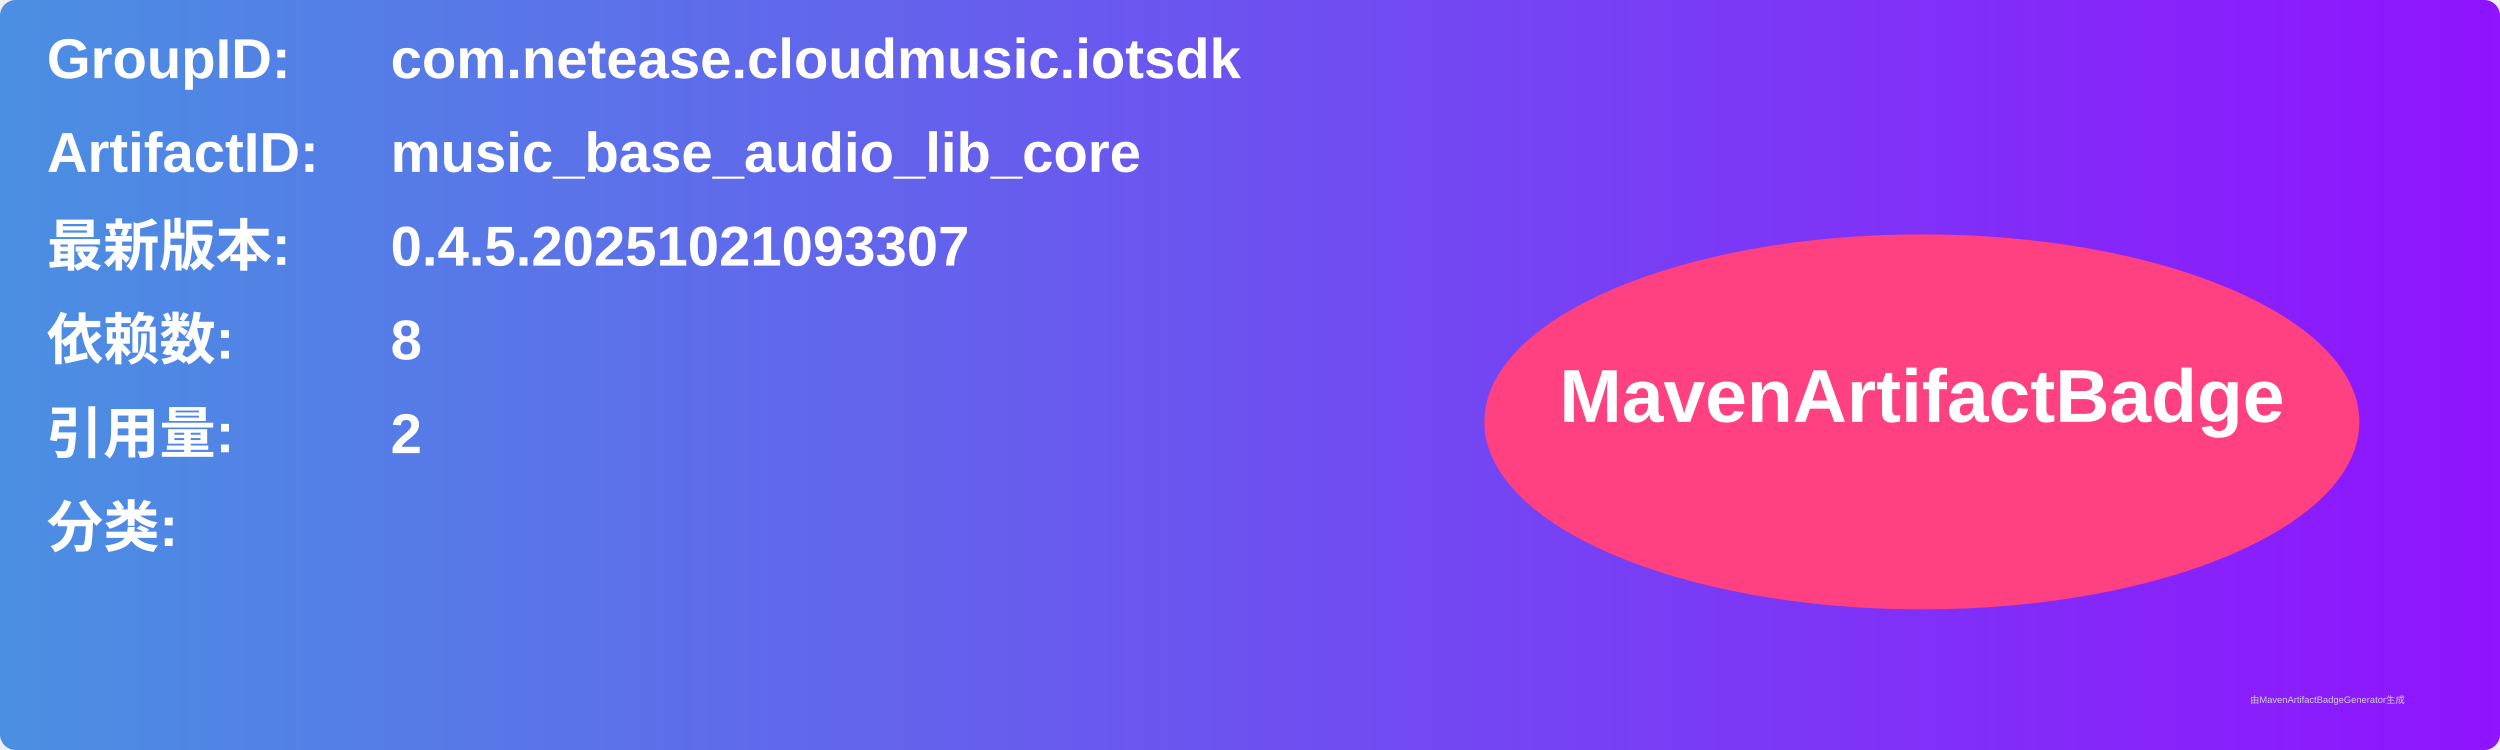
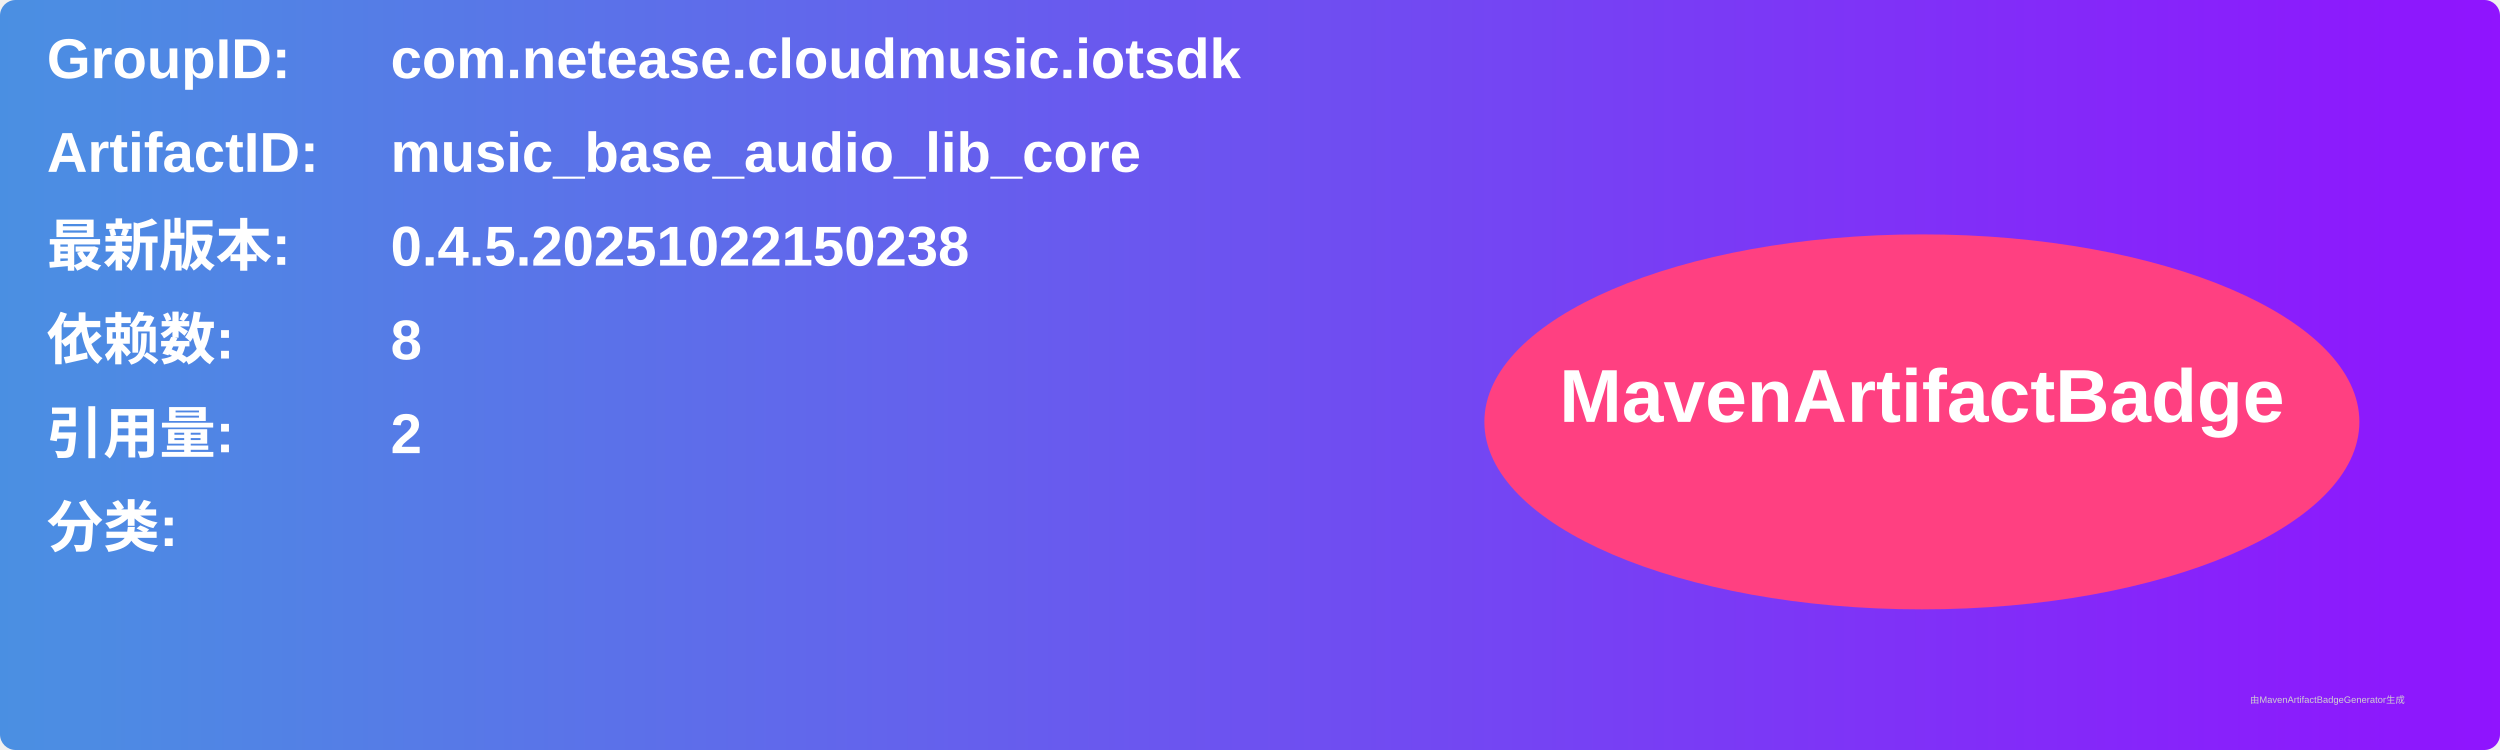
<svg xmlns="http://www.w3.org/2000/svg" width="800" height="240" viewBox="0 0 800 240">
  <linearGradient id="grad" x1="0%" y1="0%" x2="100%" y2="0%">
    <stop offset="0%" stop-color="#4a90e2" />
    <stop offset="100%" stop-color="#9013fe" />
  </linearGradient>
  <rect width="100%" height="100%" rx="5" ry="5" fill="url(#grad)" />
  <g transform="translate(15, 15)">
    <text x="0" y="10" font-family="Arial" font-size="18" fill="white" font-weight="bold" width="260">GroupID:</text>
    <text x="110" y="10" font-family="Arial" font-size="18" fill="white" font-weight="bold" width="460">com.netease.cloudmusic.iotsdk</text>
    <text x="0" y="40" font-family="Arial" font-size="18" fill="white" font-weight="bold" width="260">ArtifactID:</text>
    <text x="110" y="40" font-family="Arial" font-size="18" fill="white" font-weight="bold" width="460">music_base_audio_lib_core</text>
    <text x="0" y="70" font-family="Arial" font-size="18" fill="white" font-weight="bold">最新版本:</text>
    <text x="110" y="70" font-family="Arial" font-size="18" fill="white" font-weight="bold">
-       <tspan font-weight="bold">0.4.5.20251021093307</tspan>
+       <tspan font-weight="bold">0.4.5.20251022150238</tspan>
    </text>
    <text x="0" y="100" font-family="Arial" font-size="18" fill="white" font-weight="bold">依赖数: </text>
    <text x="110" y="100" font-family="Arial" font-size="18" fill="white">
      <tspan font-weight="bold">8</tspan>
    </text>
    <text x="0" y="130" font-family="Arial" font-size="18" fill="white" font-weight="bold">引用量: </text>
    <text x="110" y="130" font-family="Arial" font-size="18" fill="white">
      <tspan font-weight="bold">2</tspan>
    </text>
    <text x="0" y="160" font-family="Arial" font-size="18" fill="white" font-weight="bold">分类:</text>
    <text x="10" y="190" font-family="Arial" font-size="10" fill="white">
      <tspan font-weight="bold" />
    </text>
    <ellipse cx="600" cy="120" rx="140" ry="60" fill="#ff4081" />
    <text x="600" y="120" text-anchor="middle" font-family="Arial" font-size="24" fill="white" font-weight="bold">MavenArtifactBadge</text>
  </g>
  <text x="720" y="225" font-family="Arial" font-size="3" fill="#d0d0d0">由MavenArtifactBadgeGenerator生成</text>
</svg>
